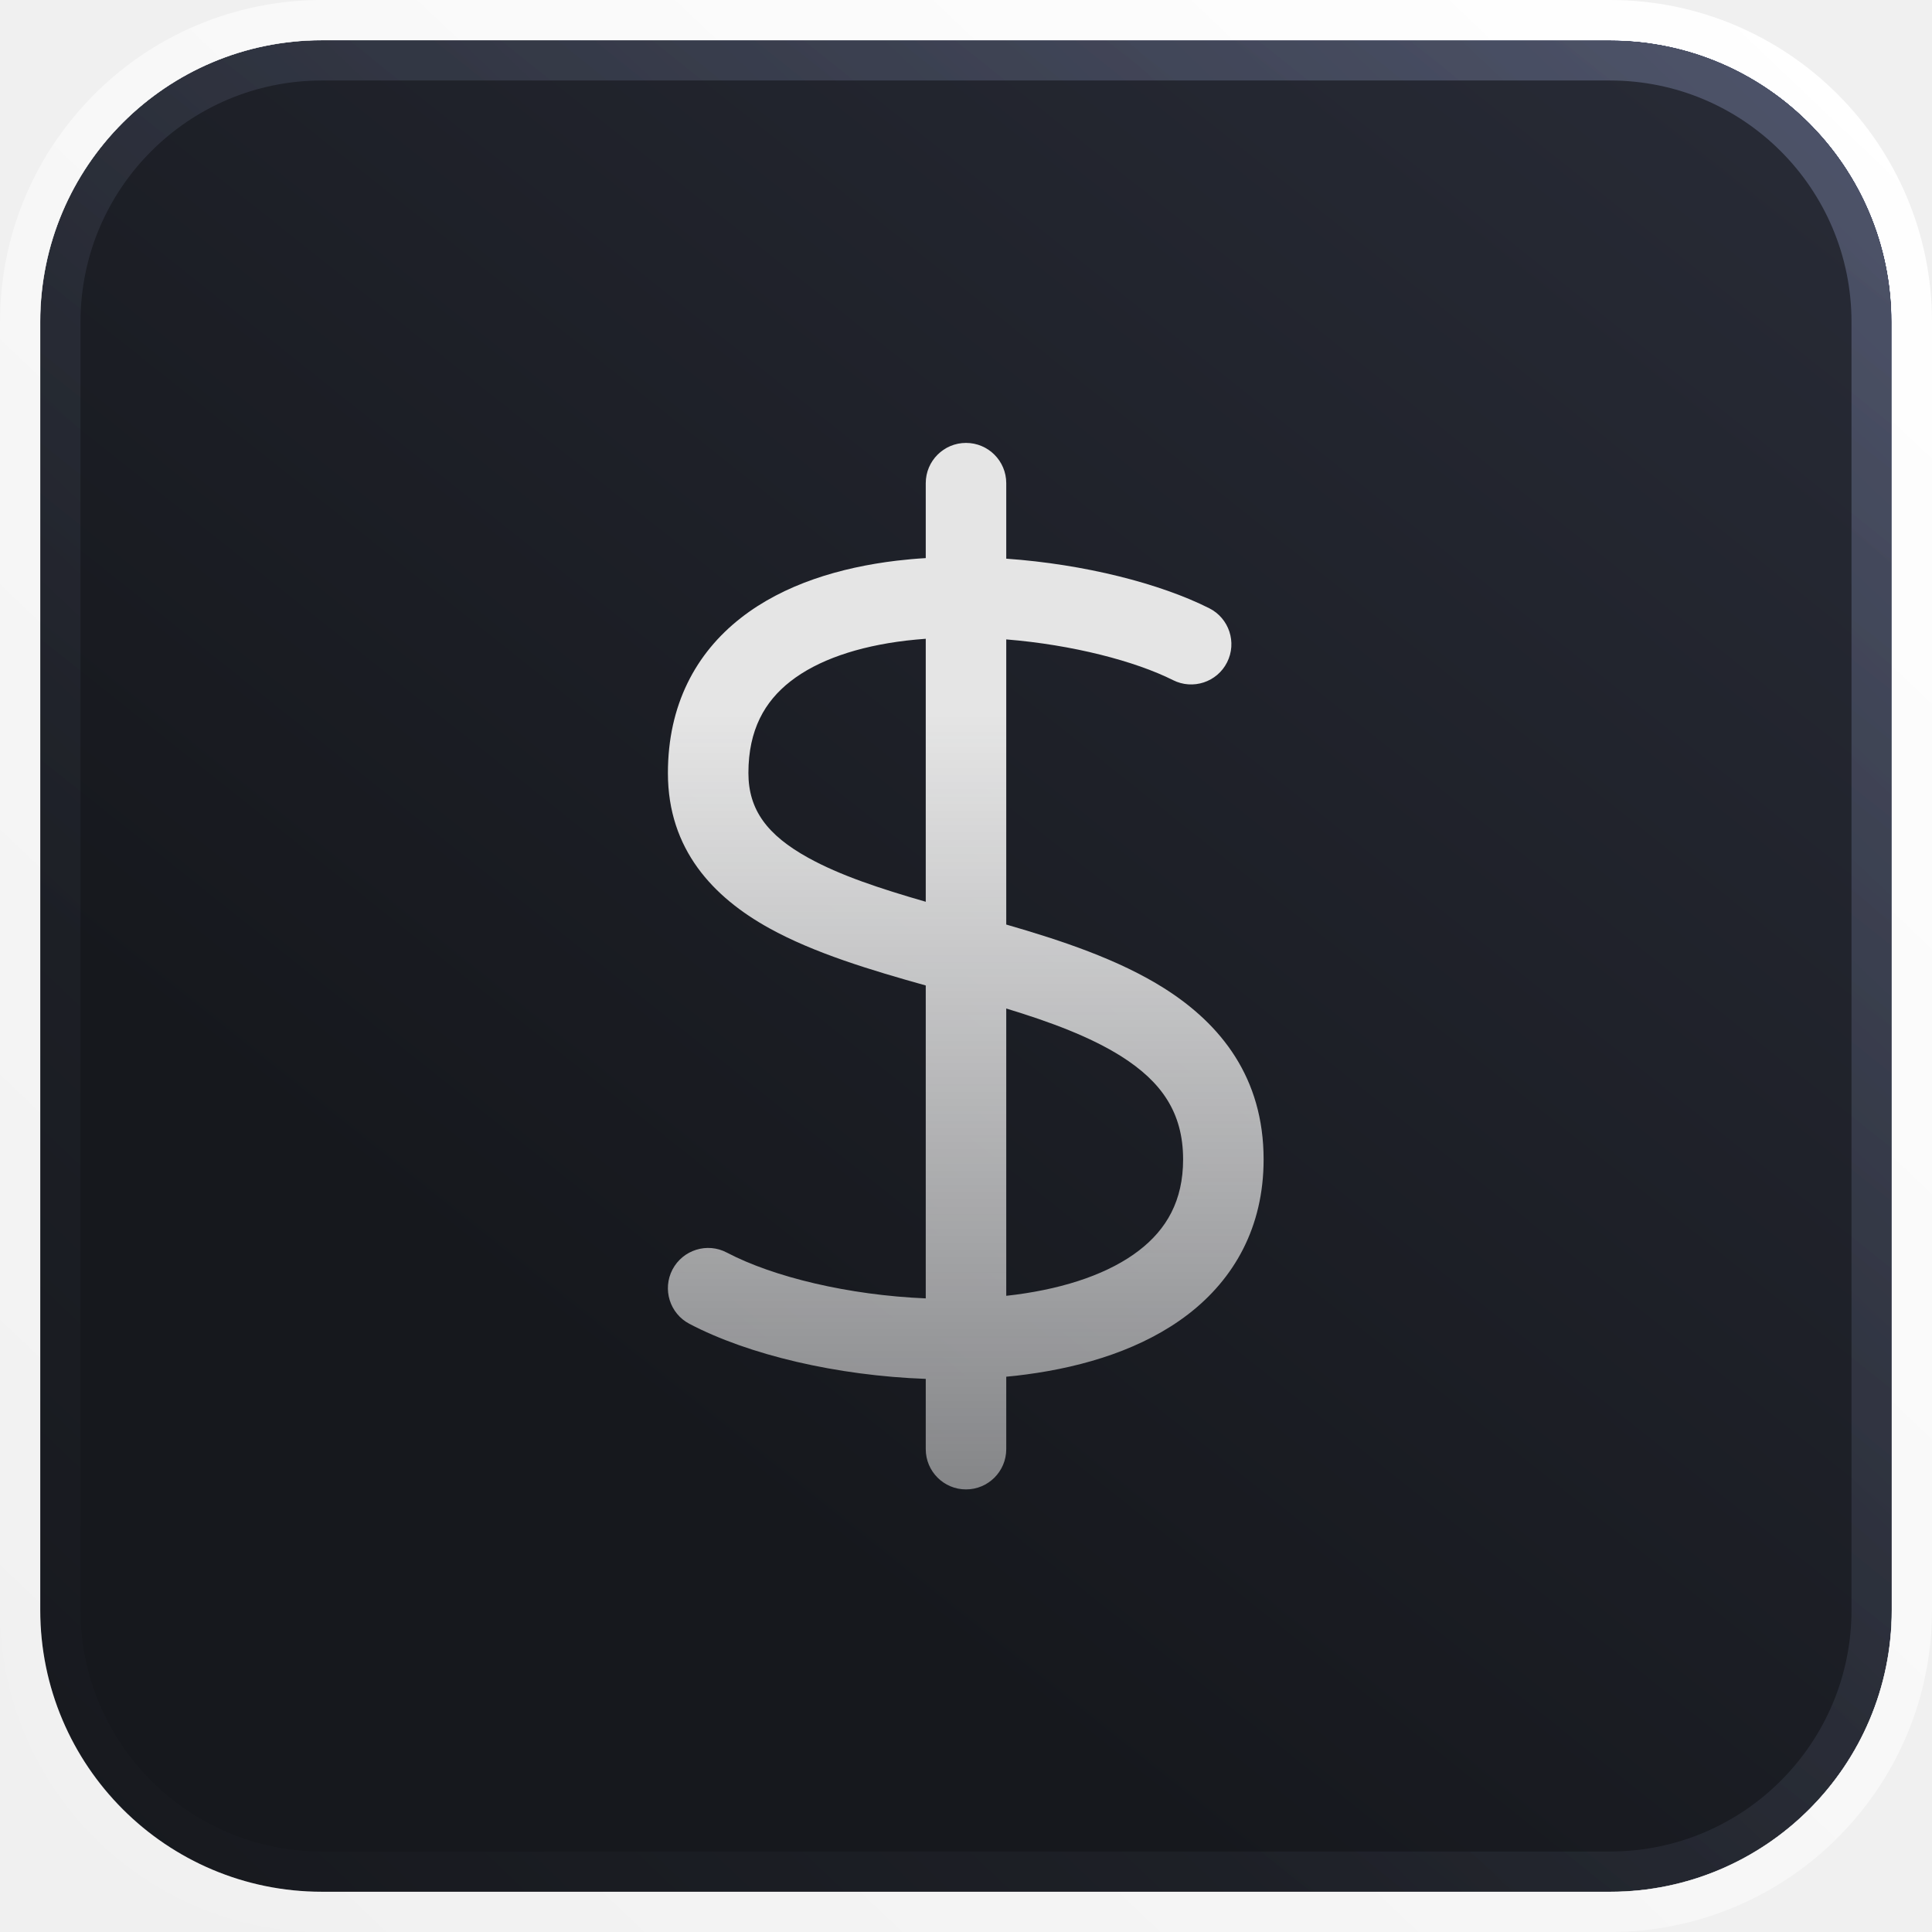
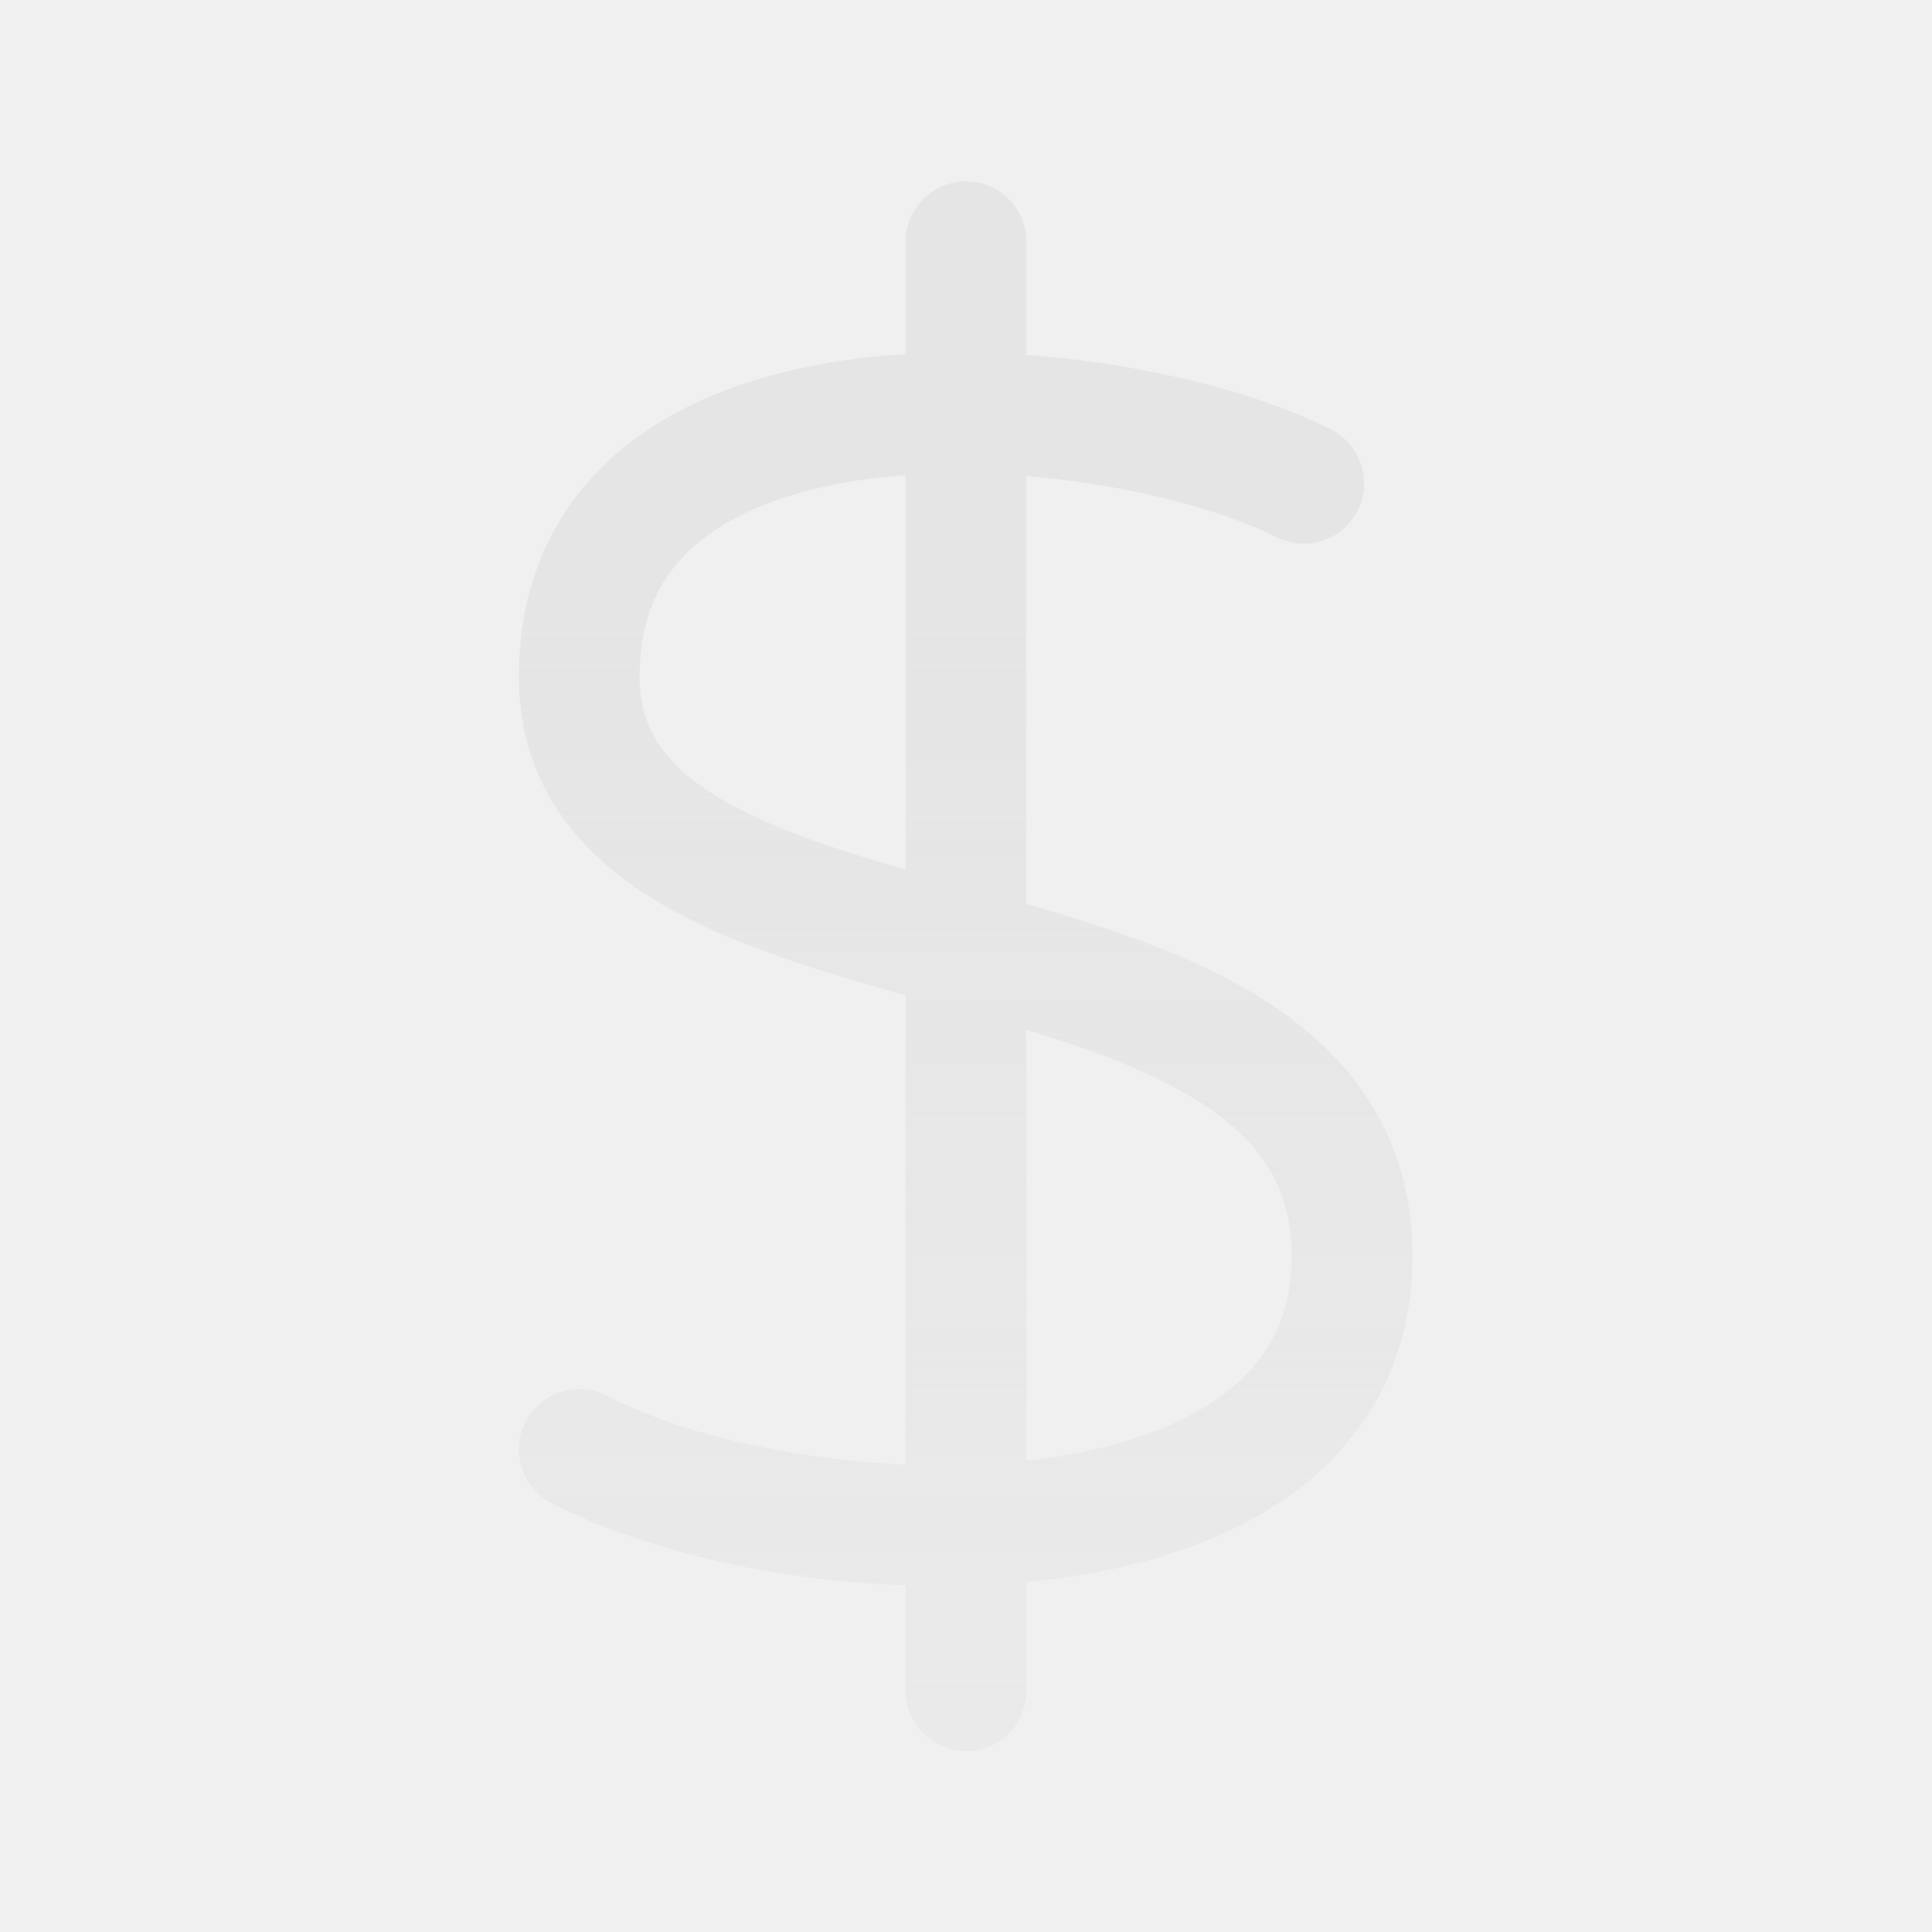
- <svg xmlns="http://www.w3.org/2000/svg" width="24" height="24" viewBox="0 0 24 24" fill="none">
-   <rect x="0.5" y="0.5" width="23" height="23" rx="3.5" fill="url(#paint0_linear_7552_6538)" />
-   <rect x="0.5" y="0.5" width="23" height="23" rx="3.5" stroke="url(#paint1_linear_7552_6538)" style="mix-blend-mode:overlay" />
-   <g clip-path="url(#clip0_7552_6538)">
-     <path fill-rule="evenodd" clip-rule="evenodd" d="M12.5 6.002C12.5 5.726 12.276 5.502 12 5.502C11.724 5.502 11.5 5.726 11.5 6.002V6.933C11.378 6.94 11.257 6.951 11.138 6.965C10.439 7.049 9.738 7.257 9.201 7.678C8.643 8.115 8.297 8.757 8.297 9.603C8.297 10.555 8.863 11.147 9.555 11.53C10.116 11.841 10.825 12.053 11.5 12.242V16.129C10.544 16.089 9.61 15.865 9.029 15.56C8.785 15.431 8.483 15.526 8.354 15.77C8.226 16.015 8.32 16.317 8.564 16.445C9.301 16.832 10.398 17.089 11.5 17.129V18.002C11.5 18.278 11.724 18.502 12 18.502C12.276 18.502 12.5 18.278 12.5 18.002V17.102C12.583 17.095 12.666 17.085 12.748 17.074C13.481 16.977 14.206 16.752 14.759 16.327C15.332 15.886 15.697 15.244 15.697 14.403C15.697 13.39 15.17 12.725 14.464 12.278C13.895 11.918 13.182 11.682 12.5 11.485V7.943C13.325 8.01 14.102 8.213 14.572 8.449C14.818 8.573 15.119 8.474 15.243 8.228C15.368 7.981 15.268 7.68 15.022 7.556C14.412 7.249 13.475 7.009 12.5 6.94V6.002ZM11.5 7.935C11.418 7.941 11.336 7.949 11.256 7.958C10.655 8.03 10.156 8.2 9.818 8.465C9.501 8.713 9.297 9.064 9.297 9.603C9.297 10.06 9.531 10.374 10.039 10.655C10.434 10.874 10.934 11.039 11.5 11.202V7.935ZM12.5 12.528V16.097C12.539 16.093 12.578 16.088 12.617 16.083C13.254 15.999 13.787 15.813 14.149 15.534C14.491 15.271 14.697 14.916 14.697 14.403C14.697 13.817 14.424 13.436 13.93 13.123C13.545 12.88 13.054 12.697 12.5 12.528Z" fill="url(#paint2_linear_7552_6538)" />
+ <svg xmlns="http://www.w3.org/2000/svg" width="16" height="16" viewBox="0 0 16 16" fill="none">
+   <g clip-path="url(#clip0_7587_18140)">
+     <path fill-rule="evenodd" clip-rule="evenodd" d="M8.5 2.002C8.5 1.726 8.276 1.502 8 1.502C7.724 1.502 7.5 1.726 7.5 2.002V2.933C7.378 2.94 7.257 2.951 7.138 2.965C6.439 3.049 5.738 3.257 5.201 3.678C4.643 4.115 4.297 4.757 4.297 5.603C4.297 6.555 4.863 7.147 5.554 7.53C6.116 7.842 6.825 8.053 7.5 8.242V12.129C6.544 12.089 5.61 11.865 5.029 11.56C4.785 11.431 4.483 11.526 4.354 11.77C4.226 12.014 4.32 12.317 4.564 12.445C5.301 12.832 6.398 13.089 7.5 13.129V14.002C7.5 14.278 7.724 14.502 8 14.502C8.276 14.502 8.5 14.278 8.5 14.002V13.102C8.583 13.095 8.666 13.085 8.748 13.074C9.481 12.977 10.206 12.752 10.759 12.327C11.332 11.886 11.697 11.244 11.697 10.403C11.697 9.39 11.17 8.725 10.464 8.278C9.895 7.918 9.182 7.682 8.5 7.485V3.943C9.325 4.01 10.102 4.213 10.572 4.449C10.818 4.573 11.119 4.474 11.243 4.228C11.368 3.981 11.268 3.68 11.022 3.556C10.412 3.249 9.475 3.009 8.5 2.94V2.002ZM7.5 3.935C7.418 3.941 7.337 3.949 7.256 3.958C6.655 4.03 6.156 4.2 5.818 4.465C5.501 4.713 5.297 5.064 5.297 5.603C5.297 6.06 5.531 6.374 6.039 6.656C6.434 6.874 6.934 7.038 7.5 7.202V3.935ZM8.5 8.528V12.097C8.539 12.093 8.578 12.088 8.617 12.083C9.254 11.999 9.787 11.813 10.149 11.534C10.491 11.271 10.697 10.916 10.697 10.403C10.697 9.817 10.424 9.436 9.93 9.123C9.545 8.88 9.054 8.698 8.5 8.528Z" fill="url(#paint0_linear_7587_18140)" />
  </g>
  <defs>
-     <linearGradient id="paint0_linear_7552_6538" x1="20.97" y1="1.015" x2="7.832" y2="17.514" gradientUnits="userSpaceOnUse">
-       <stop stop-color="#272A35" />
-       <stop offset="1" stop-color="#16181D" />
-     </linearGradient>
-     <linearGradient id="paint1_linear_7552_6538" x1="22.804" y1="1.758e-06" x2="-6.796e-07" y2="24" gradientUnits="userSpaceOnUse">
-       <stop stop-color="white" />
-       <stop offset="1" stop-color="white" stop-opacity="0" />
-     </linearGradient>
-     <linearGradient id="paint2_linear_7552_6538" x1="12.012" y1="3.728" x2="12.012" y2="21.151" gradientUnits="userSpaceOnUse">
+     <linearGradient id="paint0_linear_7587_18140" x1="8.012" y1="-0.272" x2="8.012" y2="17.151" gradientUnits="userSpaceOnUse">
      <stop offset="0.295" stop-color="#E5E5E5" />
      <stop offset="1" stop-color="#E5E5E5" stop-opacity="0.4" />
    </linearGradient>
-     <clipPath id="clip0_7552_6538">
-       <rect width="14" height="14" fill="white" transform="translate(5 5.00183)" />
+     <clipPath id="clip0_7587_18140">
+       <rect width="14" height="14" fill="white" transform="translate(1 1.00183)" />
    </clipPath>
  </defs>
</svg>
